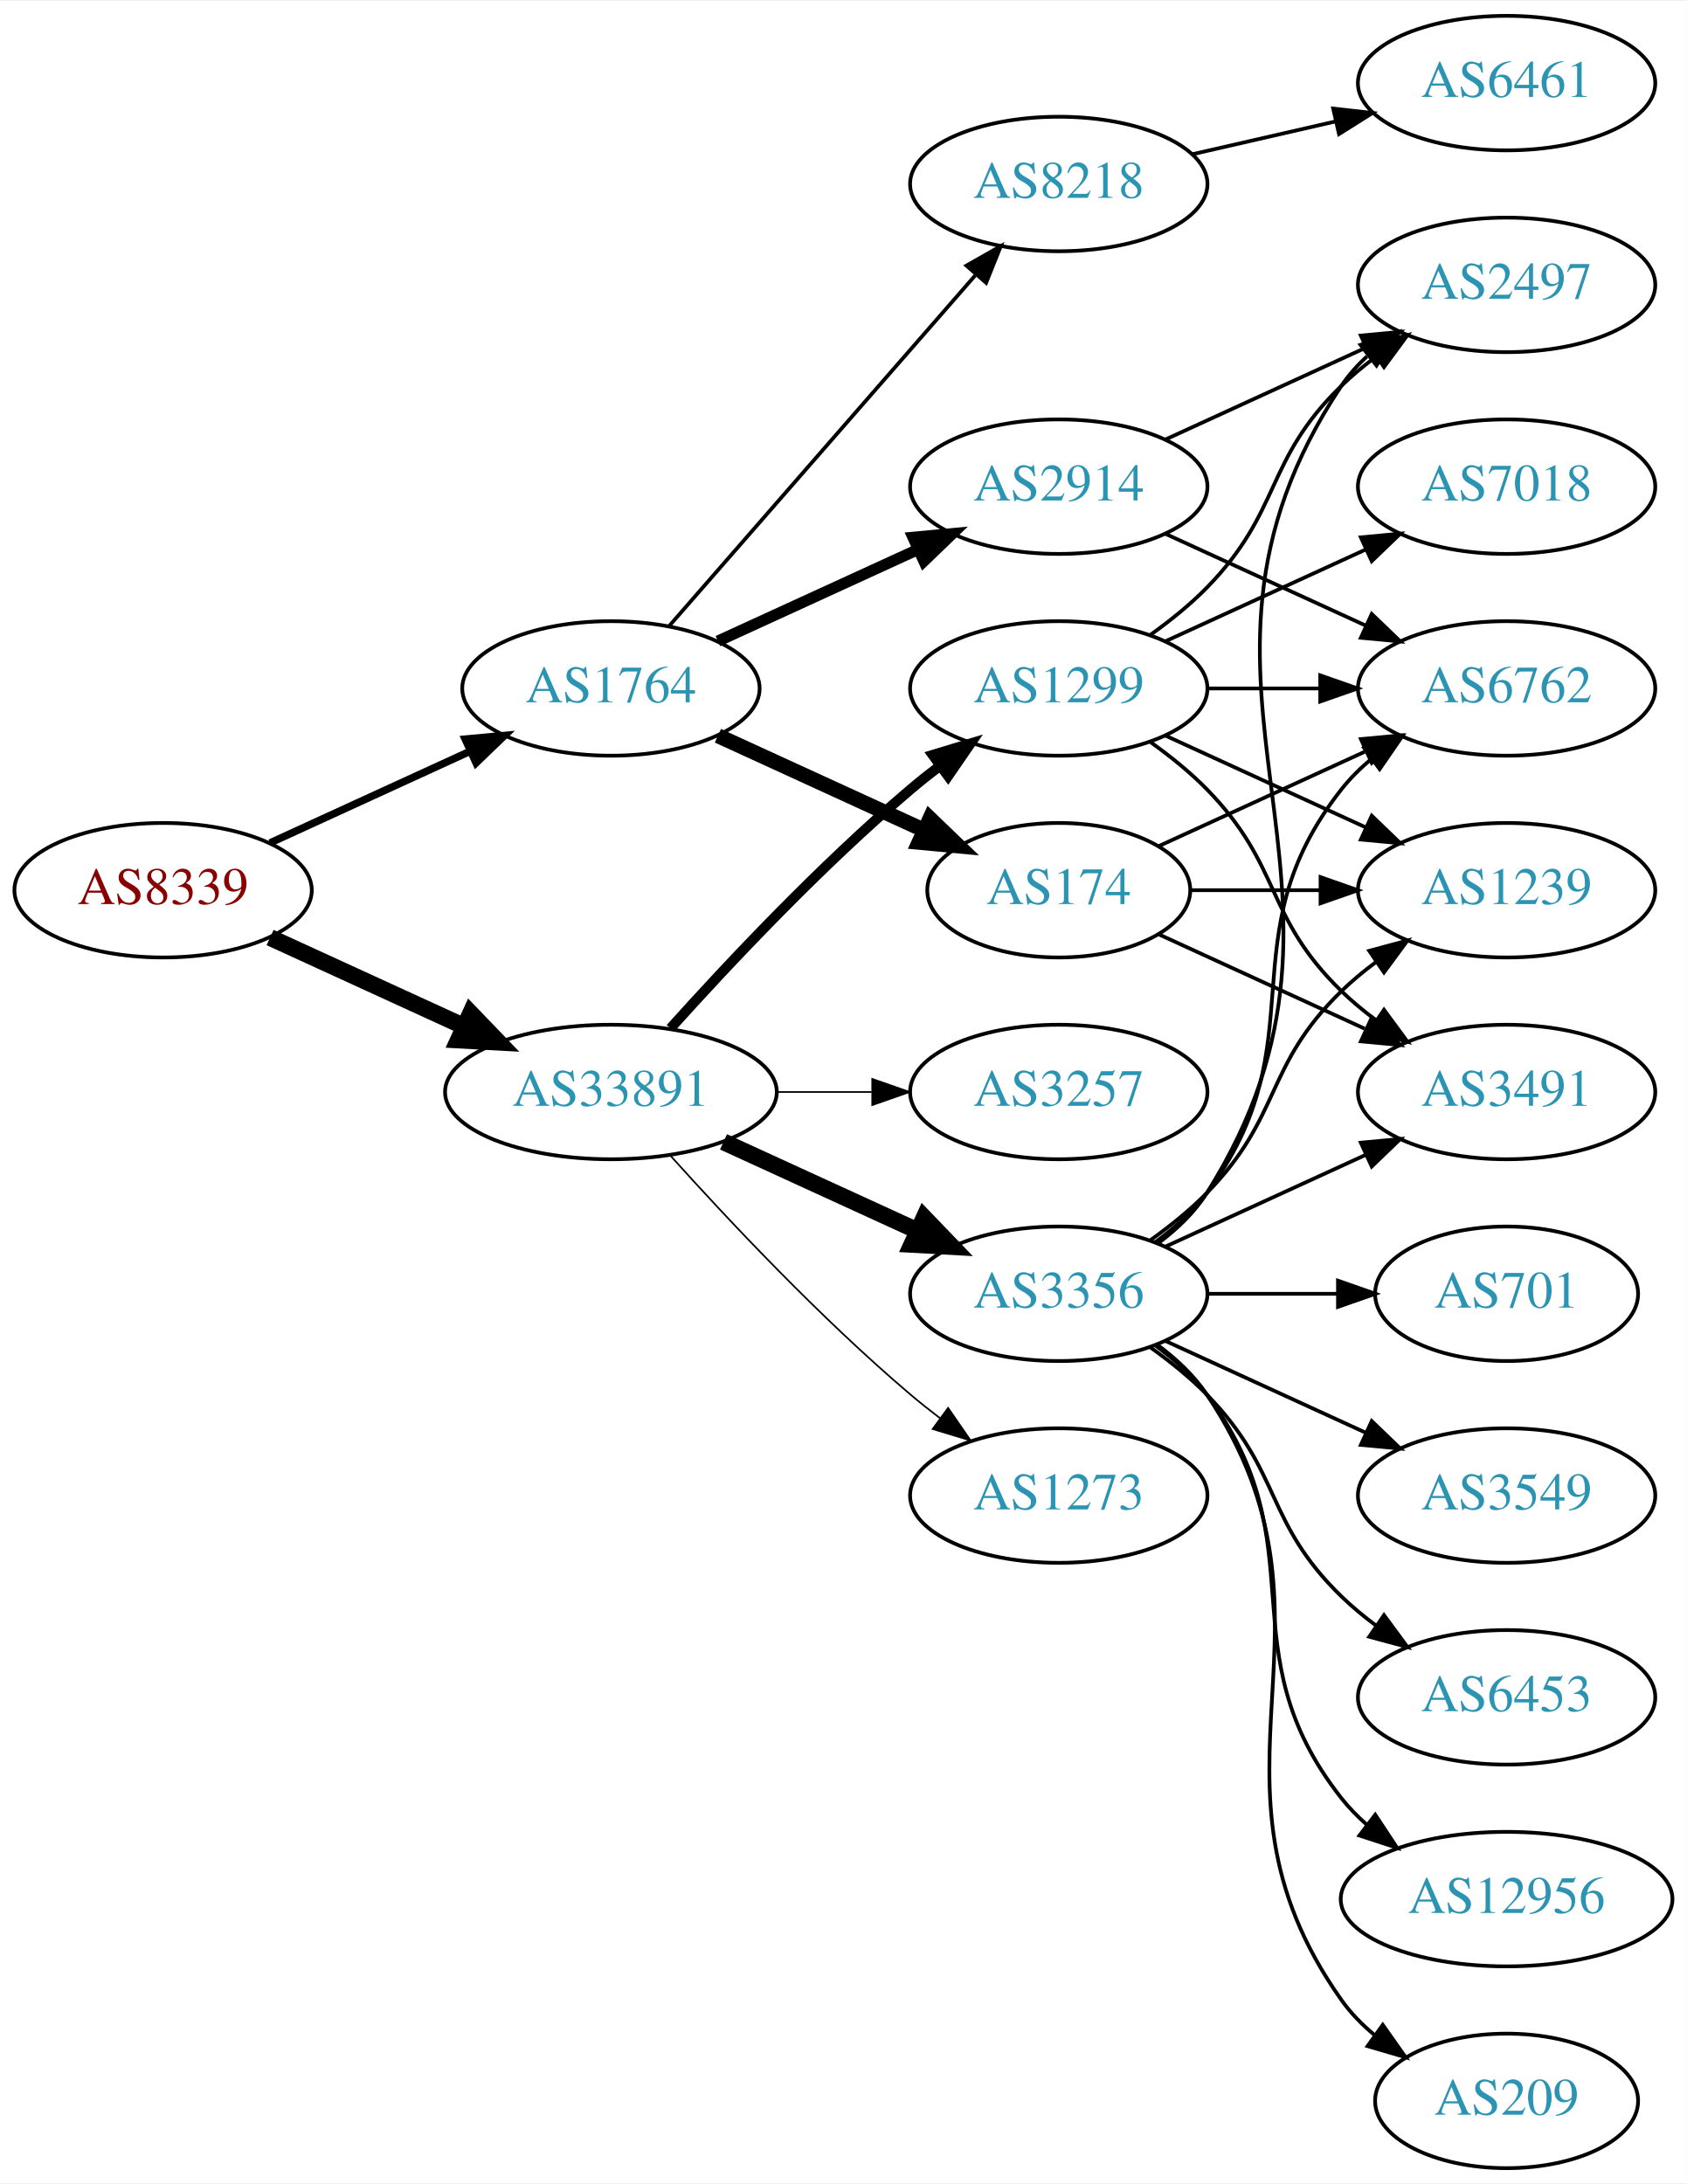
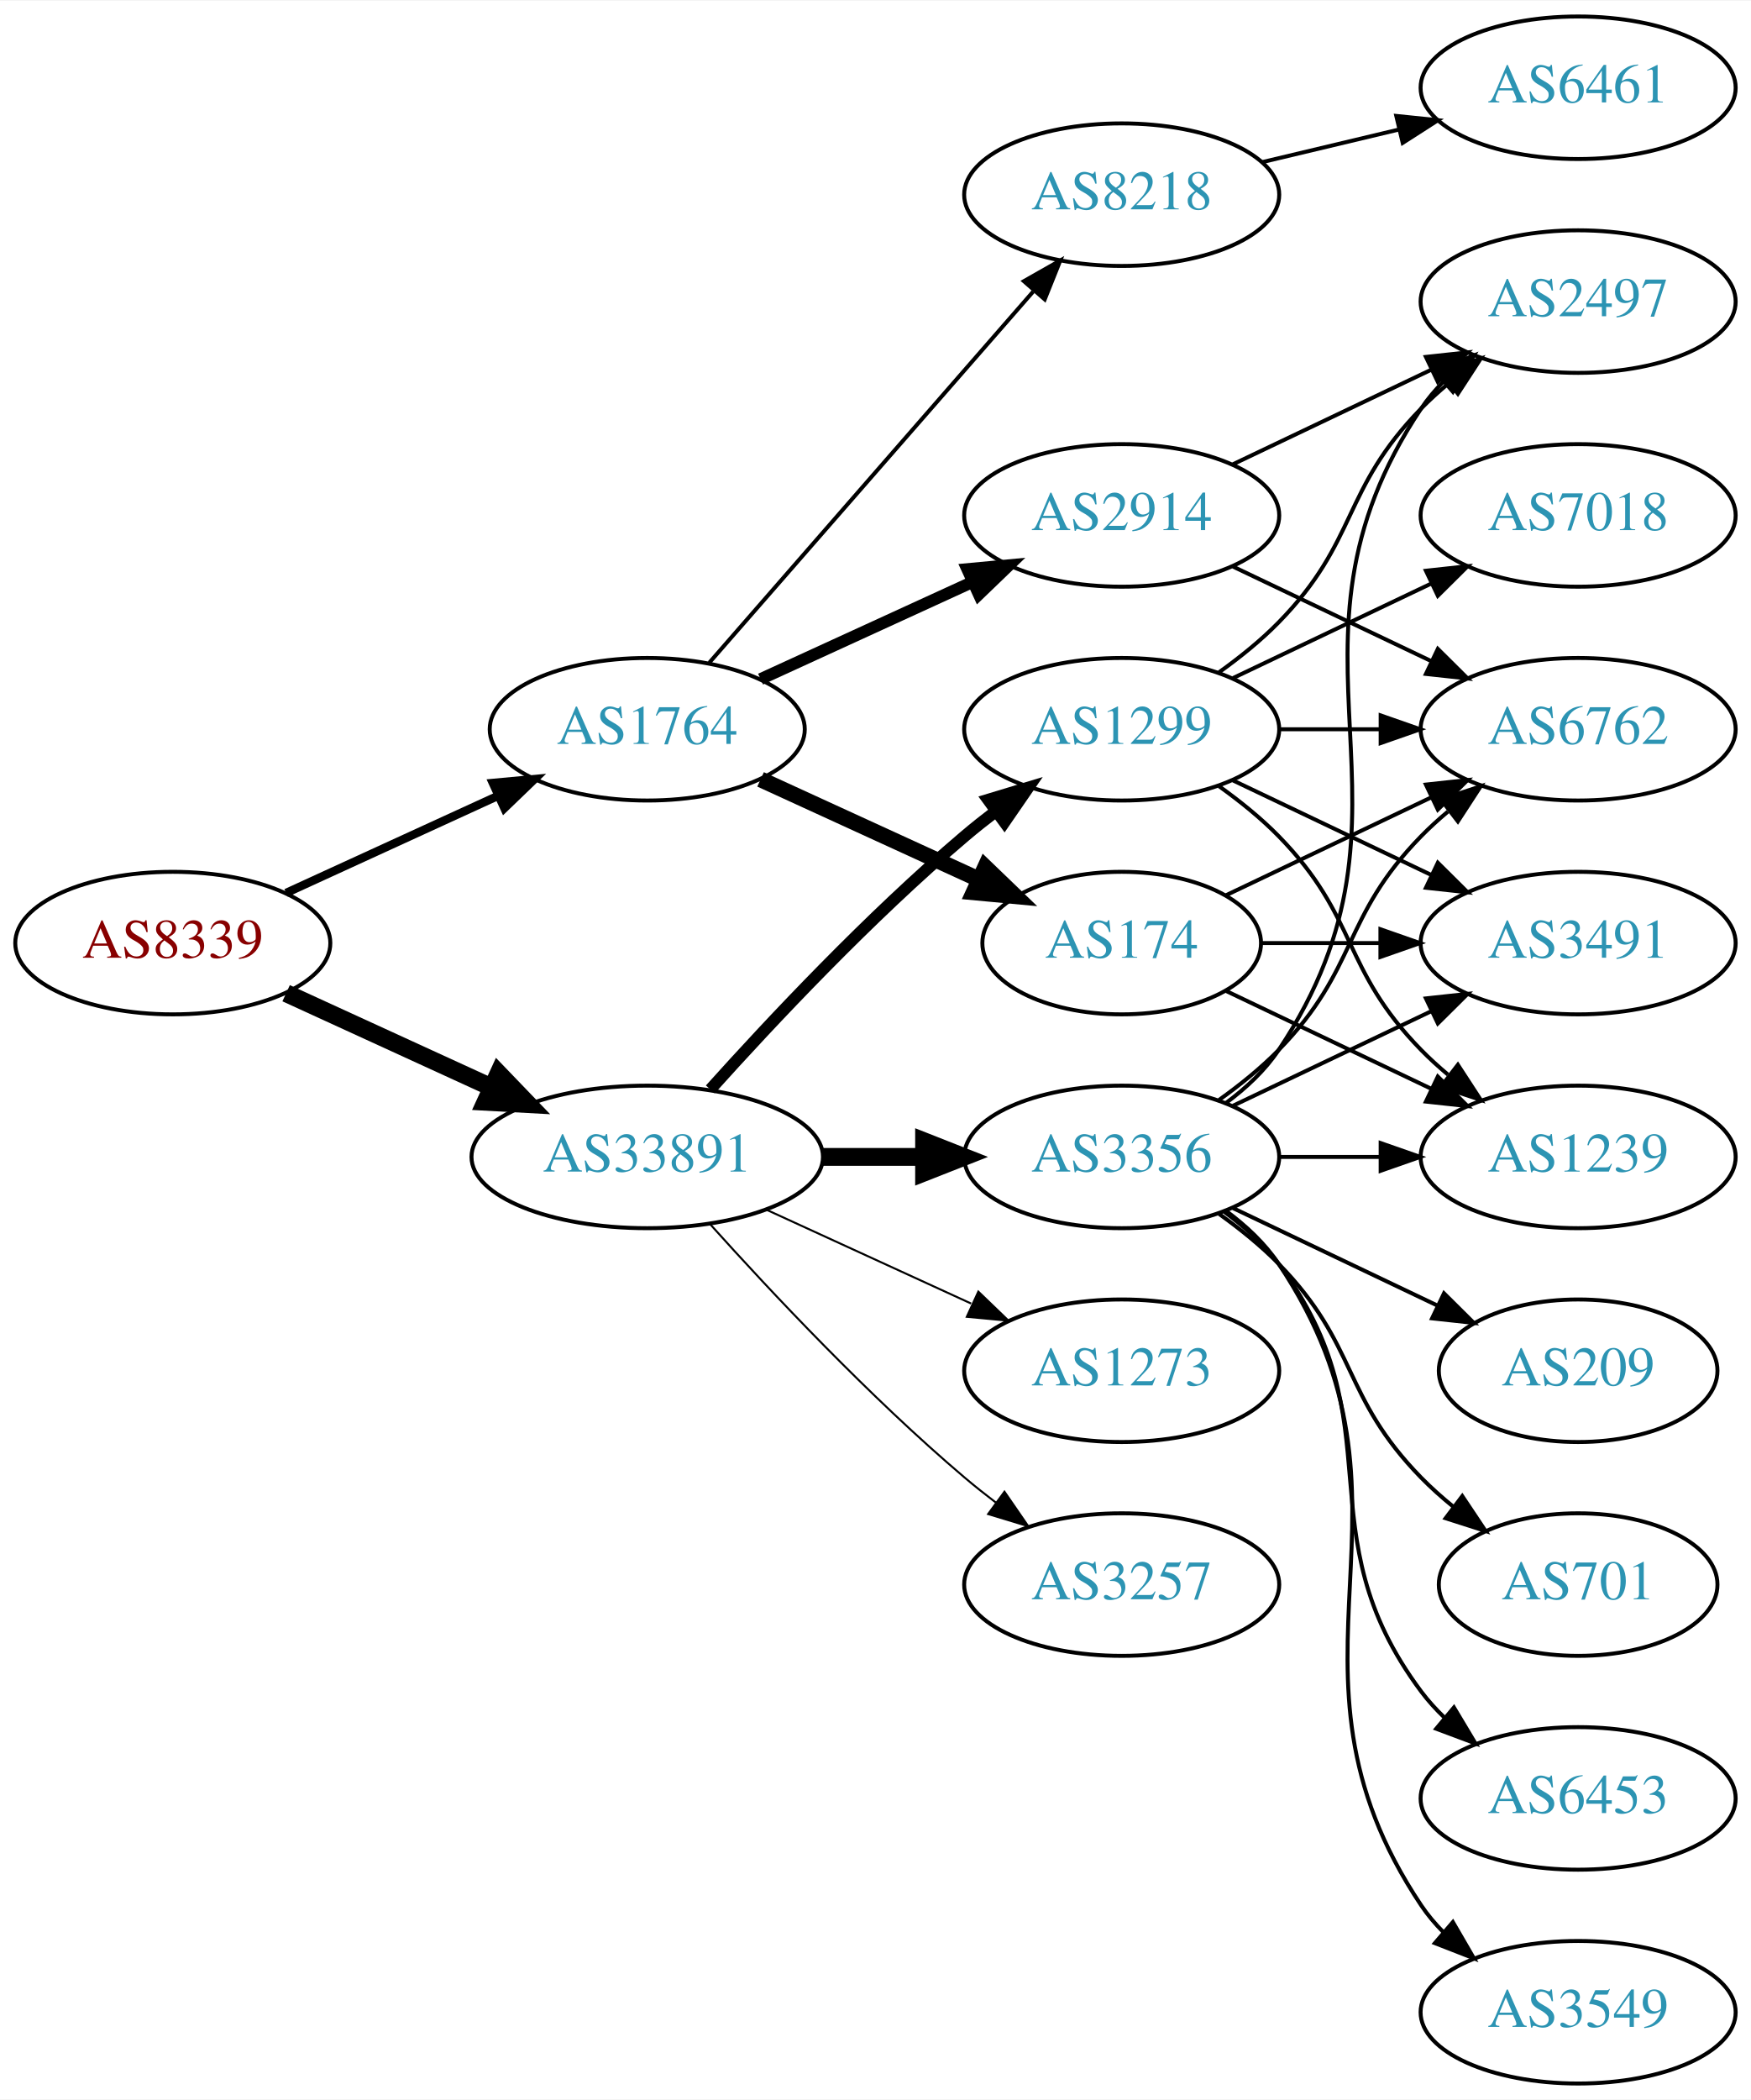
- <svg xmlns="http://www.w3.org/2000/svg" xmlns:xlink="http://www.w3.org/1999/xlink" width="451pt" height="584pt" viewBox="0.00 0.00 451.37 584.00">
-   <g id="graph0" class="graph" transform="scale(1 1) rotate(0) translate(4 580)">
-     <polygon fill="white" stroke="none" points="-4,4 -4,-580 447.37,-580 447.37,4 -4,4" />
+ <svg xmlns="http://www.w3.org/2000/svg" xmlns:xlink="http://www.w3.org/1999/xlink" width="442pt" height="530pt" viewBox="0.00 0.00 442.27 530.00">
+   <g id="graph0" class="graph" transform="scale(1 1) rotate(0) translate(4 526)">
+     <polygon fill="white" stroke="none" points="-4,4 -4,-526 438.271,-526 438.271,4 -4,4" />
    <g id="node1" class="node">
      <g id="a_node1">
        <a xlink:href="/asn/8339" xlink:title="AS8339 ~ kabelplus GmbH [AT]">
-           <ellipse fill="#ffffff" stroke="black" cx="39.647" cy="-342" rx="39.794" ry="18" />
-           <text text-anchor="middle" x="39.647" y="-338.3" font-family="Times,serif" font-size="14.00" fill="#880000">AS8339</text>
+           <ellipse fill="#ffffff" stroke="black" cx="39.647" cy="-288" rx="39.794" ry="18" />
+           <text text-anchor="middle" x="39.647" y="-284.3" font-family="Times,serif" font-size="14.00" fill="#880000">AS8339</text>
        </a>
      </g>
    </g>
    <g id="node2" class="node">
      <g id="a_node2">
        <a xlink:href="/asn/1764" xlink:title="AS1764 ~ NEXTLAYER-AS [AT]">
-           <ellipse fill="#ffffff" stroke="black" cx="159.489" cy="-396" rx="39.794" ry="18" />
-           <text text-anchor="middle" x="159.489" y="-392.3" font-family="Times,serif" font-size="14.00" fill="#2c94b3">AS1764</text>
+           <ellipse fill="#ffffff" stroke="black" cx="159.489" cy="-342" rx="39.794" ry="18" />
+           <text text-anchor="middle" x="159.489" y="-338.3" font-family="Times,serif" font-size="14.00" fill="#2c94b3">AS1764</text>
        </a>
      </g>
    </g>
    <g id="edge1" class="edge">
-       <path fill="none" stroke="black" stroke-width="2" d="M68.275,-354.661C84.232,-361.973 104.503,-371.261 121.786,-379.181" />
-       <polygon fill="black" stroke="black" stroke-width="2" points="120.484,-382.435 131.033,-383.419 123.4,-376.071 120.484,-382.435" />
+       <path fill="none" stroke="black" stroke-width="2.118" d="M68.275,-300.661C84.232,-307.973 104.503,-317.261 121.786,-325.181" />
+       <polygon fill="black" stroke="black" stroke-width="2.118" points="120.484,-328.435 131.033,-329.419 123.4,-322.071 120.484,-328.435" />
    </g>
    <g id="node3" class="node">
      <g id="a_node3">
        <a xlink:href="/asn/33891" xlink:title="AS33891 ~ CORE-BACKBONE GMBH GLOBAL NETWORK [DE]">
-           <ellipse fill="#ffffff" stroke="black" cx="159.489" cy="-288" rx="44.393" ry="18" />
-           <text text-anchor="middle" x="159.489" y="-284.3" font-family="Times,serif" font-size="14.00" fill="#2c94b3">AS33891</text>
+           <ellipse fill="#ffffff" stroke="black" cx="159.489" cy="-234" rx="44.393" ry="18" />
+           <text text-anchor="middle" x="159.489" y="-230.3" font-family="Times,serif" font-size="14.00" fill="#2c94b3">AS33891</text>
        </a>
      </g>
    </g>
    <g id="edge2" class="edge">
-       <path fill="none" stroke="black" stroke-width="4.5" d="M68.275,-329.339C83.773,-322.238 103.34,-313.272 120.286,-305.506" />
-       <polygon fill="black" stroke="black" stroke-width="4.5" points="121.938,-309.08 129.389,-301.335 118.658,-301.921 121.938,-309.08" />
+       <path fill="none" stroke="black" stroke-width="4.5" d="M68.275,-275.339C83.773,-268.238 103.34,-259.272 120.286,-251.506" />
+       <polygon fill="black" stroke="black" stroke-width="4.5" points="121.938,-255.08 129.389,-247.335 118.658,-247.921 121.938,-255.08" />
    </g>
    <g id="node4" class="node">
      <g id="a_node4">
-         <a xlink:href="/asn/2914" xlink:title="AS2914 ~ NTT America, Inc. [US]">
-           <ellipse fill="#ffffff" stroke="black" cx="279.332" cy="-450" rx="39.794" ry="18" />
-           <text text-anchor="middle" x="279.332" y="-446.3" font-family="Times,serif" font-size="14.00" fill="#2c94b3">AS2914</text>
+         <a xlink:href="/asn/174" xlink:title="AS174 ~ Cogent Communications [US]">
+           <ellipse fill="#ffffff" stroke="black" cx="279.332" cy="-288" rx="35.194" ry="18" />
+           <text text-anchor="middle" x="279.332" y="-284.3" font-family="Times,serif" font-size="14.00" fill="#2c94b3">AS174</text>
        </a>
      </g>
    </g>
    <g id="edge3" class="edge">
-       <path fill="none" stroke="black" stroke-width="3" d="M188.118,-408.661C204.075,-415.973 224.345,-425.261 241.628,-433.181" />
-       <polygon fill="black" stroke="black" stroke-width="3" points="240.327,-436.435 250.876,-437.419 243.243,-430.071 240.327,-436.435" />
+       <path fill="none" stroke="black" stroke-width="4" d="M188.118,-329.339C204.534,-321.817 225.516,-312.202 243.113,-304.139" />
+       <polygon fill="black" stroke="black" stroke-width="4" points="244.857,-307.189 252.49,-299.842 241.941,-300.826 244.857,-307.189" />
    </g>
    <g id="node5" class="node">
      <g id="a_node5">
-         <a xlink:href="/asn/8218" xlink:title="AS8218 ~ legacy Neotelecoms [FR]">
-           <ellipse fill="#ffffff" stroke="black" cx="279.332" cy="-531" rx="39.794" ry="18" />
-           <text text-anchor="middle" x="279.332" y="-527.3" font-family="Times,serif" font-size="14.00" fill="#2c94b3">AS8218</text>
+         <a xlink:href="/asn/2914" xlink:title="AS2914 ~ NTT America, Inc. [US]">
+           <ellipse fill="#ffffff" stroke="black" cx="279.332" cy="-396" rx="39.794" ry="18" />
+           <text text-anchor="middle" x="279.332" y="-392.3" font-family="Times,serif" font-size="14.00" fill="#2c94b3">AS2914</text>
        </a>
      </g>
    </g>
    <g id="edge4" class="edge">
-       <path fill="none" stroke="black" d="M175.176,-412.825C195.752,-436.397 233.29,-479.4 256.963,-506.52" />
-       <polygon fill="black" stroke="black" points="254.617,-509.155 263.83,-514.387 259.891,-504.552 254.617,-509.155" />
+       <path fill="none" stroke="black" stroke-width="3" d="M188.118,-354.661C204.075,-361.973 224.345,-371.261 241.628,-379.181" />
+       <polygon fill="black" stroke="black" stroke-width="3" points="240.327,-382.435 250.876,-383.419 243.243,-376.071 240.327,-382.435" />
    </g>
    <g id="node6" class="node">
      <g id="a_node6">
-         <a xlink:href="/asn/174" xlink:title="AS174 ~ Cogent Communications [US]">
-           <ellipse fill="#ffffff" stroke="black" cx="279.332" cy="-342" rx="35.194" ry="18" />
-           <text text-anchor="middle" x="279.332" y="-338.3" font-family="Times,serif" font-size="14.00" fill="#2c94b3">AS174</text>
+         <a xlink:href="/asn/8218" xlink:title="AS8218 ~ legacy Neotelecoms [FR]">
+           <ellipse fill="#ffffff" stroke="black" cx="279.332" cy="-477" rx="39.794" ry="18" />
+           <text text-anchor="middle" x="279.332" y="-473.3" font-family="Times,serif" font-size="14.00" fill="#2c94b3">AS8218</text>
        </a>
      </g>
    </g>
    <g id="edge5" class="edge">
-       <path fill="none" stroke="black" stroke-width="4" d="M188.118,-383.339C204.534,-375.817 225.516,-366.202 243.113,-358.139" />
-       <polygon fill="black" stroke="black" stroke-width="4" points="244.857,-361.189 252.49,-353.842 241.941,-354.826 244.857,-361.189" />
+       <path fill="none" stroke="black" d="M175.176,-358.825C195.752,-382.397 233.29,-425.4 256.963,-452.52" />
+       <polygon fill="black" stroke="black" points="254.617,-455.155 263.83,-460.387 259.891,-450.552 254.617,-455.155" />
    </g>
    <g id="node12" class="node">
      <g id="a_node12">
-         <a xlink:href="/asn/1299" xlink:title="AS1299 ~ Telia Carrier [EU]">
-           <ellipse fill="#ffffff" stroke="black" cx="279.332" cy="-396" rx="39.794" ry="18" />
-           <text text-anchor="middle" x="279.332" y="-392.3" font-family="Times,serif" font-size="14.00" fill="#2c94b3">AS1299</text>
+         <a xlink:href="/asn/3257" xlink:title="AS3257 ~ GTT [DE]">
+           <ellipse fill="#ffffff" stroke="black" cx="279.332" cy="-126" rx="39.794" ry="18" />
+           <text text-anchor="middle" x="279.332" y="-122.3" font-family="Times,serif" font-size="14.00" fill="#2c94b3">AS3257</text>
        </a>
      </g>
    </g>
    <g id="edge12" class="edge">
-       <path fill="none" stroke="black" stroke-width="2.7" d="M175.421,-305.044C190.748,-322.097 215.683,-348.65 239.685,-369 242.182,-371.117 244.843,-373.232 247.554,-375.293" />
-       <polygon fill="black" stroke="black" stroke-width="2.7" points="245.591,-378.194 255.73,-381.266 249.72,-372.541 245.591,-378.194" />
+       <path fill="none" stroke="black" stroke-width="0.5" d="M175.421,-216.956C190.748,-199.903 215.683,-173.35 239.685,-153 242.182,-150.883 244.843,-148.768 247.554,-146.707" />
+       <polygon fill="black" stroke="black" stroke-width="0.5" points="249.72,-149.459 255.73,-140.734 245.591,-143.806 249.72,-149.459" />
    </g>
    <g id="node13" class="node">
      <g id="a_node13">
-         <a xlink:href="/asn/3257" xlink:title="AS3257 ~ GTT [DE]">
-           <ellipse fill="#ffffff" stroke="black" cx="279.332" cy="-288" rx="39.794" ry="18" />
-           <text text-anchor="middle" x="279.332" y="-284.3" font-family="Times,serif" font-size="14.00" fill="#2c94b3">AS3257</text>
+         <a xlink:href="/asn/1299" xlink:title="AS1299 ~ Telia Carrier [EU]">
+           <ellipse fill="#ffffff" stroke="black" cx="279.332" cy="-342" rx="39.794" ry="18" />
+           <text text-anchor="middle" x="279.332" y="-338.3" font-family="Times,serif" font-size="14.00" fill="#2c94b3">AS1299</text>
        </a>
      </g>
    </g>
    <g id="edge13" class="edge">
-       <path fill="none" stroke="black" stroke-width="0.45" d="M203.7,-288C212.013,-288 220.775,-288 229.258,-288" />
-       <polygon fill="black" stroke="black" stroke-width="0.45" points="229.416,-291.5 239.416,-288 229.416,-284.5 229.416,-291.5" />
+       <path fill="none" stroke="black" stroke-width="3" d="M175.421,-251.044C190.748,-268.097 215.683,-294.65 239.685,-315 242.182,-317.117 244.843,-319.232 247.554,-321.293" />
+       <polygon fill="black" stroke="black" stroke-width="3" points="245.591,-324.194 255.73,-327.266 249.72,-318.541 245.591,-324.194" />
    </g>
    <g id="node14" class="node">
      <g id="a_node14">
        <a xlink:href="/asn/3356" xlink:title="AS3356 ~ Level 3 Parent, LLC [US]">
          <ellipse fill="#ffffff" stroke="black" cx="279.332" cy="-234" rx="39.794" ry="18" />
          <text text-anchor="middle" x="279.332" y="-230.3" font-family="Times,serif" font-size="14.00" fill="#2c94b3">AS3356</text>
        </a>
      </g>
    </g>
    <g id="edge14" class="edge">
-       <path fill="none" stroke="black" stroke-width="4.5" d="M189.619,-274.652C205.23,-267.498 224.628,-258.609 241.3,-250.97" />
-       <polygon fill="black" stroke="black" stroke-width="4.5" points="243.301,-254.384 250.752,-246.638 240.02,-247.225 243.301,-254.384" />
+       <path fill="none" stroke="black" stroke-width="4.5" d="M203.7,-234C212.013,-234 220.775,-234 229.258,-234" />
+       <polygon fill="black" stroke="black" stroke-width="4.5" points="229.416,-237.938 239.416,-234 229.416,-230.063 229.416,-237.938" />
    </g>
    <g id="node15" class="node">
      <g id="a_node15">
        <a xlink:href="/asn/1273" xlink:title="AS1273 ~ Vodafone Group PLC [EU]">
          <ellipse fill="#ffffff" stroke="black" cx="279.332" cy="-180" rx="39.794" ry="18" />
          <text text-anchor="middle" x="279.332" y="-176.3" font-family="Times,serif" font-size="14.00" fill="#2c94b3">AS1273</text>
        </a>
      </g>
    </g>
    <g id="edge15" class="edge">
-       <path fill="none" stroke="black" stroke-width="0.45" d="M175.421,-270.956C190.748,-253.903 215.683,-227.35 239.685,-207 242.182,-204.883 244.843,-202.768 247.554,-200.707" />
-       <polygon fill="black" stroke="black" stroke-width="0.45" points="249.72,-203.459 255.73,-194.734 245.591,-197.806 249.72,-203.459" />
+       <path fill="none" stroke="black" stroke-width="0.5" d="M189.619,-220.652C205.23,-213.498 224.628,-204.609 241.3,-196.97" />
+       <polygon fill="black" stroke="black" stroke-width="0.5" points="243.119,-199.986 250.752,-192.638 240.203,-193.622 243.119,-199.986" />
    </g>
    <g id="node7" class="node">
      <g id="a_node7">
-         <a xlink:href="/asn/2497" xlink:title="AS2497 ~ Internet Initiative Japan Inc. [JP]">
-           <ellipse fill="#ffffff" stroke="black" cx="399.174" cy="-504" rx="39.794" ry="18" />
-           <text text-anchor="middle" x="399.174" y="-500.3" font-family="Times,serif" font-size="14.00" fill="#2c94b3">AS2497</text>
+         <a xlink:href="/asn/3491" xlink:title="AS3491 ~ PCCW Global, Inc. [US]">
+           <ellipse fill="#ffffff" stroke="black" cx="394.625" cy="-288" rx="39.794" ry="18" />
+           <text text-anchor="middle" x="394.625" y="-284.3" font-family="Times,serif" font-size="14.00" fill="#2c94b3">AS3491</text>
        </a>
      </g>
    </g>
    <g id="edge6" class="edge">
-       <path fill="none" stroke="black" d="M307.96,-462.661C323.917,-469.973 344.188,-479.261 361.471,-487.181" />
-       <polygon fill="black" stroke="black" points="360.169,-490.435 370.718,-491.419 363.085,-484.071 360.169,-490.435" />
+       <path fill="none" stroke="black" d="M314.631,-288C324.008,-288 334.358,-288 344.393,-288" />
+       <polygon fill="black" stroke="black" points="344.681,-291.5 354.681,-288 344.681,-284.5 344.681,-291.5" />
    </g>
    <g id="node8" class="node">
      <g id="a_node8">
-         <a xlink:href="/asn/6762" xlink:title="AS6762 ~ TELECOM ITALIA SPARKLE S.p.A. [IT]">
-           <ellipse fill="#ffffff" stroke="black" cx="399.174" cy="-396" rx="39.794" ry="18" />
-           <text text-anchor="middle" x="399.174" y="-392.3" font-family="Times,serif" font-size="14.00" fill="#2c94b3">AS6762</text>
+         <a xlink:href="/asn/1239" xlink:title="AS1239 ~ Sprint [US]">
+           <ellipse fill="#ffffff" stroke="black" cx="394.625" cy="-234" rx="39.794" ry="18" />
+           <text text-anchor="middle" x="394.625" y="-230.3" font-family="Times,serif" font-size="14.00" fill="#2c94b3">AS1239</text>
        </a>
      </g>
    </g>
    <g id="edge7" class="edge">
-       <path fill="none" stroke="black" d="M307.96,-437.339C323.917,-430.027 344.188,-420.739 361.471,-412.819" />
-       <polygon fill="black" stroke="black" points="363.085,-415.929 370.718,-408.581 360.169,-409.565 363.085,-415.929" />
+       <path fill="none" stroke="black" d="M305.757,-275.881C321.059,-268.587 340.783,-259.186 357.665,-251.14" />
+       <polygon fill="black" stroke="black" points="359.184,-254.293 366.705,-246.831 356.172,-247.974 359.184,-254.293" />
    </g>
    <g id="node9" class="node">
      <g id="a_node9">
-         <a xlink:href="/asn/6461" xlink:title="AS6461 ~ ZAYO-6461 [US]">
-           <ellipse fill="#ffffff" stroke="black" cx="399.174" cy="-558" rx="39.794" ry="18" />
-           <text text-anchor="middle" x="399.174" y="-554.3" font-family="Times,serif" font-size="14.00" fill="#2c94b3">AS6461</text>
+         <a xlink:href="/asn/6762" xlink:title="AS6762 ~ TELECOM ITALIA SPARKLE S.p.A. [IT]">
+           <ellipse fill="#ffffff" stroke="black" cx="394.625" cy="-342" rx="39.794" ry="18" />
+           <text text-anchor="middle" x="394.625" y="-338.3" font-family="Times,serif" font-size="14.00" fill="#2c94b3">AS6762</text>
        </a>
      </g>
    </g>
    <g id="edge8" class="edge">
-       <path fill="none" stroke="black" d="M315.051,-538.955C327.051,-541.704 340.672,-544.825 353.364,-547.733" />
-       <polygon fill="black" stroke="black" points="352.767,-551.187 363.296,-550.009 354.33,-544.364 352.767,-551.187" />
-     </g>
-     <g id="edge9" class="edge">
-       <path fill="none" stroke="black" d="M306.193,-353.851C322.313,-361.238 343.316,-370.862 361.181,-379.048" />
-       <polygon fill="black" stroke="black" points="360.183,-382.441 370.732,-383.425 363.099,-376.077 360.183,-382.441" />
+       <path fill="none" stroke="black" d="M305.757,-300.119C321.059,-307.413 340.783,-316.814 357.665,-324.86" />
+       <polygon fill="black" stroke="black" points="356.172,-328.026 366.705,-329.169 359.184,-321.707 356.172,-328.026" />
+     </g>
+     <g id="edge11" class="edge">
+       <path fill="none" stroke="black" d="M307.468,-383.066C322.462,-375.919 341.283,-366.948 357.506,-359.215" />
+       <polygon fill="black" stroke="black" points="359.188,-362.291 366.71,-354.829 356.177,-355.972 359.188,-362.291" />
+     </g>
+     <g id="node11" class="node">
+       <g id="a_node11">
+         <a xlink:href="/asn/2497" xlink:title="AS2497 ~ Internet Initiative Japan Inc. [JP]">
+           <ellipse fill="#ffffff" stroke="black" cx="394.625" cy="-450" rx="39.794" ry="18" />
+           <text text-anchor="middle" x="394.625" y="-446.3" font-family="Times,serif" font-size="14.00" fill="#2c94b3">AS2497</text>
+         </a>
+       </g>
+     </g>
+     <g id="edge10" class="edge">
+       <path fill="none" stroke="black" d="M307.468,-408.934C322.462,-416.081 341.283,-425.052 357.506,-432.785" />
+       <polygon fill="black" stroke="black" points="356.177,-436.028 366.71,-437.171 359.188,-429.709 356.177,-436.028" />
    </g>
    <g id="node10" class="node">
      <g id="a_node10">
-         <a xlink:href="/asn/3491" xlink:title="AS3491 ~ PCCW Global, Inc. [US]">
-           <ellipse fill="#ffffff" stroke="black" cx="399.174" cy="-288" rx="39.794" ry="18" />
-           <text text-anchor="middle" x="399.174" y="-284.3" font-family="Times,serif" font-size="14.00" fill="#2c94b3">AS3491</text>
-         </a>
-       </g>
-     </g>
-     <g id="edge10" class="edge">
-       <path fill="none" stroke="black" d="M306.193,-330.149C322.313,-322.762 343.316,-313.138 361.181,-304.952" />
-       <polygon fill="black" stroke="black" points="363.099,-307.923 370.732,-300.575 360.183,-301.559 363.099,-307.923" />
-     </g>
-     <g id="node11" class="node">
-       <g id="a_node11">
-         <a xlink:href="/asn/1239" xlink:title="AS1239 ~ Sprint [US]">
-           <ellipse fill="#ffffff" stroke="black" cx="399.174" cy="-342" rx="39.794" ry="18" />
-           <text text-anchor="middle" x="399.174" y="-338.3" font-family="Times,serif" font-size="14.00" fill="#2c94b3">AS1239</text>
-         </a>
-       </g>
-     </g>
-     <g id="edge11" class="edge">
-       <path fill="none" stroke="black" d="M314.733,-342C325.557,-342 337.725,-342 349.352,-342" />
-       <polygon fill="black" stroke="black" points="349.383,-345.5 359.383,-342 349.383,-338.5 349.383,-345.5" />
+         <a xlink:href="/asn/6461" xlink:title="AS6461 ~ ZAYO-6461 [US]">
+           <ellipse fill="#ffffff" stroke="black" cx="394.625" cy="-504" rx="39.794" ry="18" />
+           <text text-anchor="middle" x="394.625" y="-500.3" font-family="Times,serif" font-size="14.00" fill="#2c94b3">AS6461</text>
+         </a>
+       </g>
+     </g>
+     <g id="edge9" class="edge">
+       <path fill="none" stroke="black" d="M314.939,-485.248C325.81,-487.838 337.964,-490.735 349.407,-493.462" />
+       <polygon fill="black" stroke="black" points="348.69,-496.889 359.229,-495.803 350.313,-490.08 348.69,-496.889" />
    </g>
    <g id="edge19" class="edge">
-       <path fill="none" stroke="black" d="M303.926,-410.389C309.182,-414.148 314.513,-418.437 318.978,-423 339.151,-443.617 334.285,-456.906 354.978,-477 357.823,-479.763 360.997,-482.386 364.297,-484.834" />
-       <polygon fill="black" stroke="black" points="362.414,-487.786 372.645,-490.538 366.363,-482.006 362.414,-487.786" />
+       <path fill="none" stroke="black" d="M307.468,-329.066C322.462,-321.919 341.283,-312.948 357.506,-305.215" />
+       <polygon fill="black" stroke="black" points="359.188,-308.291 366.71,-300.829 356.177,-301.972 359.188,-308.291" />
    </g>
    <g id="edge17" class="edge">
-       <path fill="none" stroke="black" d="M319.244,-396C328.798,-396 339.147,-396 349.11,-396" />
-       <polygon fill="black" stroke="black" points="349.302,-399.5 359.302,-396 349.302,-392.5 349.302,-399.5" />
+       <path fill="none" stroke="black" d="M303.926,-327.611C309.182,-323.852 314.513,-319.563 318.978,-315 339.151,-294.383 334.806,-281.617 354.978,-261 357.071,-258.861 359.354,-256.782 361.731,-254.79" />
+       <polygon fill="black" stroke="black" points="364.249,-257.268 370.031,-248.389 359.974,-251.725 364.249,-257.268" />
+     </g>
+     <g id="edge18" class="edge">
+       <path fill="none" stroke="black" d="M319.004,-342C327.207,-342 335.971,-342 344.503,-342" />
+       <polygon fill="black" stroke="black" points="344.742,-345.5 354.742,-342 344.742,-338.5 344.742,-345.5" />
    </g>
    <g id="edge20" class="edge">
-       <path fill="none" stroke="black" d="M303.926,-381.611C309.182,-377.852 314.513,-373.563 318.978,-369 339.151,-348.383 334.285,-335.094 354.978,-315 357.823,-312.237 360.997,-309.614 364.297,-307.166" />
-       <polygon fill="black" stroke="black" points="366.363,-309.994 372.645,-301.462 362.414,-304.214 366.363,-309.994" />
-     </g>
-     <g id="edge18" class="edge">
-       <path fill="none" stroke="black" d="M307.96,-383.339C323.917,-376.027 344.188,-366.739 361.471,-358.819" />
-       <polygon fill="black" stroke="black" points="363.085,-361.929 370.718,-354.581 360.169,-355.565 363.085,-361.929" />
+       <path fill="none" stroke="black" d="M303.926,-356.389C309.182,-360.148 314.513,-364.437 318.978,-369 339.151,-389.617 334.806,-402.383 354.978,-423 357.071,-425.139 359.354,-427.218 361.731,-429.21" />
+       <polygon fill="black" stroke="black" points="359.974,-432.275 370.031,-435.611 364.249,-426.732 359.974,-432.275" />
    </g>
    <g id="node16" class="node">
      <g id="a_node16">
        <a xlink:href="/asn/7018" xlink:title="AS7018 ~ AT&amp;T Services, Inc. [US]">
-           <ellipse fill="#ffffff" stroke="black" cx="399.174" cy="-450" rx="39.794" ry="18" />
-           <text text-anchor="middle" x="399.174" y="-446.3" font-family="Times,serif" font-size="14.00" fill="#2c94b3">AS7018</text>
+           <ellipse fill="#ffffff" stroke="black" cx="394.625" cy="-396" rx="39.794" ry="18" />
+           <text text-anchor="middle" x="394.625" y="-392.3" font-family="Times,serif" font-size="14.00" fill="#2c94b3">AS7018</text>
        </a>
      </g>
    </g>
    <g id="edge16" class="edge">
-       <path fill="none" stroke="black" d="M307.96,-408.661C323.917,-415.973 344.188,-425.261 361.471,-433.181" />
-       <polygon fill="black" stroke="black" points="360.169,-436.435 370.718,-437.419 363.085,-430.071 360.169,-436.435" />
-     </g>
-     <g id="edge23" class="edge">
-       <path fill="none" stroke="black" d="M305.858,-247.472C310.903,-251.223 315.658,-255.74 318.978,-261 370.928,-343.3 300.94,-396.056 354.978,-477 356.893,-479.869 359.227,-482.49 361.808,-484.872" />
-       <polygon fill="black" stroke="black" points="360.071,-487.954 370.12,-491.313 364.359,-482.421 360.071,-487.954" />
-     </g>
-     <g id="edge22" class="edge">
-       <path fill="none" stroke="black" d="M305.262,-247.882C310.338,-251.611 315.256,-256.016 318.978,-261 349.249,-301.542 323.679,-329.246 354.978,-369 357.303,-371.953 360.047,-374.67 363.006,-377.147" />
-       <polygon fill="black" stroke="black" points="361.065,-380.064 371.203,-383.145 365.199,-374.415 361.065,-380.064" />
-     </g>
-     <g id="edge29" class="edge">
-       <path fill="none" stroke="black" d="M307.96,-246.661C323.917,-253.973 344.188,-263.261 361.471,-271.181" />
-       <polygon fill="black" stroke="black" points="360.169,-274.435 370.718,-275.419 363.085,-268.071 360.169,-274.435" />
+       <path fill="none" stroke="black" d="M307.468,-354.934C322.462,-362.081 341.283,-371.052 357.506,-378.785" />
+       <polygon fill="black" stroke="black" points="356.177,-382.028 366.71,-383.171 359.188,-375.709 356.177,-382.028" />
+     </g>
+     <g id="edge27" class="edge">
+       <path fill="none" stroke="black" d="M307.468,-246.934C322.462,-254.081 341.283,-263.052 357.506,-270.785" />
+       <polygon fill="black" stroke="black" points="356.177,-274.028 366.71,-275.171 359.188,-267.709 356.177,-274.028" />
    </g>
    <g id="edge28" class="edge">
-       <path fill="none" stroke="black" d="M303.926,-248.389C309.182,-252.148 314.513,-256.437 318.978,-261 339.151,-281.617 334.285,-294.906 354.978,-315 357.823,-317.763 360.997,-320.386 364.297,-322.834" />
-       <polygon fill="black" stroke="black" points="362.414,-325.786 372.645,-328.538 366.363,-320.006 362.414,-325.786" />
+       <path fill="none" stroke="black" d="M319.004,-234C327.207,-234 335.971,-234 344.503,-234" />
+       <polygon fill="black" stroke="black" points="344.742,-237.5 354.742,-234 344.742,-230.5 344.742,-237.5" />
+     </g>
+     <g id="edge26" class="edge">
+       <path fill="none" stroke="black" d="M303.926,-248.389C309.182,-252.148 314.513,-256.437 318.978,-261 339.151,-281.617 334.806,-294.383 354.978,-315 357.071,-317.139 359.354,-319.218 361.731,-321.21" />
+       <polygon fill="black" stroke="black" points="359.974,-324.275 370.031,-327.611 364.249,-318.732 359.974,-324.275" />
+     </g>
+     <g id="edge25" class="edge">
+       <path fill="none" stroke="black" d="M305.651,-247.607C310.707,-251.351 315.518,-255.831 318.978,-261 360.003,-322.294 313.954,-361.706 354.978,-423 356.6,-425.423 358.519,-427.695 360.621,-429.81" />
+       <polygon fill="black" stroke="black" points="358.434,-432.546 368.306,-436.393 362.988,-427.229 358.434,-432.546" />
    </g>
    <g id="node17" class="node">
      <g id="a_node17">
-         <a xlink:href="/asn/3549" xlink:title="AS3549 ~ Level 3 Parent, LLC [US]">
-           <ellipse fill="#ffffff" stroke="black" cx="399.174" cy="-180" rx="39.794" ry="18" />
-           <text text-anchor="middle" x="399.174" y="-176.3" font-family="Times,serif" font-size="14.00" fill="#2c94b3">AS3549</text>
+         <a xlink:href="/asn/6453" xlink:title="AS6453 ~ TATA COMMUNICATIONS (AMERICA) INC [US]">
+           <ellipse fill="#ffffff" stroke="black" cx="394.625" cy="-72" rx="39.794" ry="18" />
+           <text text-anchor="middle" x="394.625" y="-68.3" font-family="Times,serif" font-size="14.00" fill="#2c94b3">AS6453</text>
        </a>
      </g>
    </g>
    <g id="edge21" class="edge">
-       <path fill="none" stroke="black" d="M307.96,-221.339C323.917,-214.027 344.188,-204.739 361.471,-196.819" />
-       <polygon fill="black" stroke="black" points="363.085,-199.929 370.718,-192.581 360.169,-193.565 363.085,-199.929" />
+       <path fill="none" stroke="black" d="M305.262,-220.118C310.338,-216.389 315.256,-211.984 318.978,-207 349.249,-166.458 324.707,-139.542 354.978,-99 356.723,-96.664 358.73,-94.455 360.893,-92.383" />
+       <polygon fill="black" stroke="black" points="363.253,-94.973 368.694,-85.882 358.771,-89.595 363.253,-94.973" />
    </g>
    <g id="node18" class="node">
      <g id="a_node18">
-         <a xlink:href="/asn/6453" xlink:title="AS6453 ~ TATA COMMUNICATIONS (AMERICA) INC [US]">
-           <ellipse fill="#ffffff" stroke="black" cx="399.174" cy="-126" rx="39.794" ry="18" />
-           <text text-anchor="middle" x="399.174" y="-122.3" font-family="Times,serif" font-size="14.00" fill="#2c94b3">AS6453</text>
-         </a>
-       </g>
-     </g>
-     <g id="edge24" class="edge">
-       <path fill="none" stroke="black" d="M303.926,-219.611C309.182,-215.852 314.513,-211.563 318.978,-207 339.151,-186.383 334.285,-173.094 354.978,-153 357.823,-150.237 360.997,-147.614 364.297,-145.166" />
-       <polygon fill="black" stroke="black" points="366.363,-147.994 372.645,-139.462 362.414,-142.214 366.363,-147.994" />
+         <a xlink:href="/asn/3549" xlink:title="AS3549 ~ Level 3 Parent, LLC [US]">
+           <ellipse fill="#ffffff" stroke="black" cx="394.625" cy="-18" rx="39.794" ry="18" />
+           <text text-anchor="middle" x="394.625" y="-14.3" font-family="Times,serif" font-size="14.00" fill="#2c94b3">AS3549</text>
+         </a>
+       </g>
+     </g>
+     <g id="edge22" class="edge">
+       <path fill="none" stroke="black" d="M305.651,-220.393C310.707,-216.649 315.518,-212.169 318.978,-207 360.003,-145.706 313.954,-106.294 354.978,-45 356.6,-42.577 358.519,-40.305 360.621,-38.19" />
+       <polygon fill="black" stroke="black" points="362.988,-40.771 368.306,-31.607 358.434,-35.454 362.988,-40.771" />
    </g>
    <g id="node19" class="node">
      <g id="a_node19">
-         <a xlink:href="/asn/12956" xlink:title="AS12956 ~ TELXIUS [ES]">
-           <ellipse fill="#ffffff" stroke="black" cx="399.174" cy="-72" rx="44.393" ry="18" />
-           <text text-anchor="middle" x="399.174" y="-68.3" font-family="Times,serif" font-size="14.00" fill="#2c94b3">AS12956</text>
-         </a>
-       </g>
-     </g>
-     <g id="edge25" class="edge">
-       <path fill="none" stroke="black" d="M305.262,-220.118C310.338,-216.389 315.256,-211.984 318.978,-207 349.249,-166.458 323.679,-138.754 354.978,-99 357.002,-96.429 359.344,-94.037 361.868,-91.826" />
-       <polygon fill="black" stroke="black" points="364.025,-94.584 369.858,-85.739 359.782,-89.016 364.025,-94.584" />
+         <a xlink:href="/asn/209" xlink:title="AS209 ~ CenturyLink Communications, LLC [US]">
+           <ellipse fill="#ffffff" stroke="black" cx="394.625" cy="-180" rx="35.194" ry="18" />
+           <text text-anchor="middle" x="394.625" y="-176.3" font-family="Times,serif" font-size="14.00" fill="#2c94b3">AS209</text>
+         </a>
+       </g>
+     </g>
+     <g id="edge23" class="edge">
+       <path fill="none" stroke="black" d="M307.468,-221.066C322.9,-213.71 342.385,-204.423 358.92,-196.541" />
+       <polygon fill="black" stroke="black" points="360.741,-199.551 368.262,-192.089 357.729,-193.232 360.741,-199.551" />
    </g>
    <g id="node20" class="node">
      <g id="a_node20">
-         <a xlink:href="/asn/209" xlink:title="AS209 ~ CenturyLink Communications, LLC [US]">
-           <ellipse fill="#ffffff" stroke="black" cx="399.174" cy="-18" rx="35.194" ry="18" />
-           <text text-anchor="middle" x="399.174" y="-14.3" font-family="Times,serif" font-size="14.00" fill="#2c94b3">AS209</text>
-         </a>
-       </g>
-     </g>
-     <g id="edge26" class="edge">
-       <path fill="none" stroke="black" d="M305.651,-220.393C310.707,-216.649 315.518,-212.169 318.978,-207 360.003,-145.706 312.399,-105.225 354.978,-45 357.448,-41.507 360.527,-38.37 363.896,-35.579" />
-       <polygon fill="black" stroke="black" points="366.035,-38.352 372.136,-29.69 361.965,-32.657 366.035,-38.352" />
-     </g>
-     <g id="node21" class="node">
-       <g id="a_node21">
        <a xlink:href="/asn/701" xlink:title="AS701 ~ UUNET [US]">
-           <ellipse fill="#ffffff" stroke="black" cx="399.174" cy="-234" rx="35.194" ry="18" />
-           <text text-anchor="middle" x="399.174" y="-230.3" font-family="Times,serif" font-size="14.00" fill="#2c94b3">AS701</text>
-         </a>
-       </g>
-     </g>
-     <g id="edge27" class="edge">
-       <path fill="none" stroke="black" d="M319.244,-234C330.331,-234 342.491,-234 353.873,-234" />
-       <polygon fill="black" stroke="black" points="354.055,-237.5 364.055,-234 354.055,-230.5 354.055,-237.5" />
+           <ellipse fill="#ffffff" stroke="black" cx="394.625" cy="-126" rx="35.194" ry="18" />
+           <text text-anchor="middle" x="394.625" y="-122.3" font-family="Times,serif" font-size="14.00" fill="#2c94b3">AS701</text>
+         </a>
+       </g>
+     </g>
+     <g id="edge24" class="edge">
+       <path fill="none" stroke="black" d="M303.926,-219.611C309.182,-215.852 314.513,-211.563 318.978,-207 339.151,-186.383 334.806,-173.617 354.978,-153 357.457,-150.466 360.204,-148.017 363.056,-145.696" />
+       <polygon fill="black" stroke="black" points="365.359,-148.343 371.242,-139.532 361.148,-142.752 365.359,-148.343" />
    </g>
  </g>
</svg>
